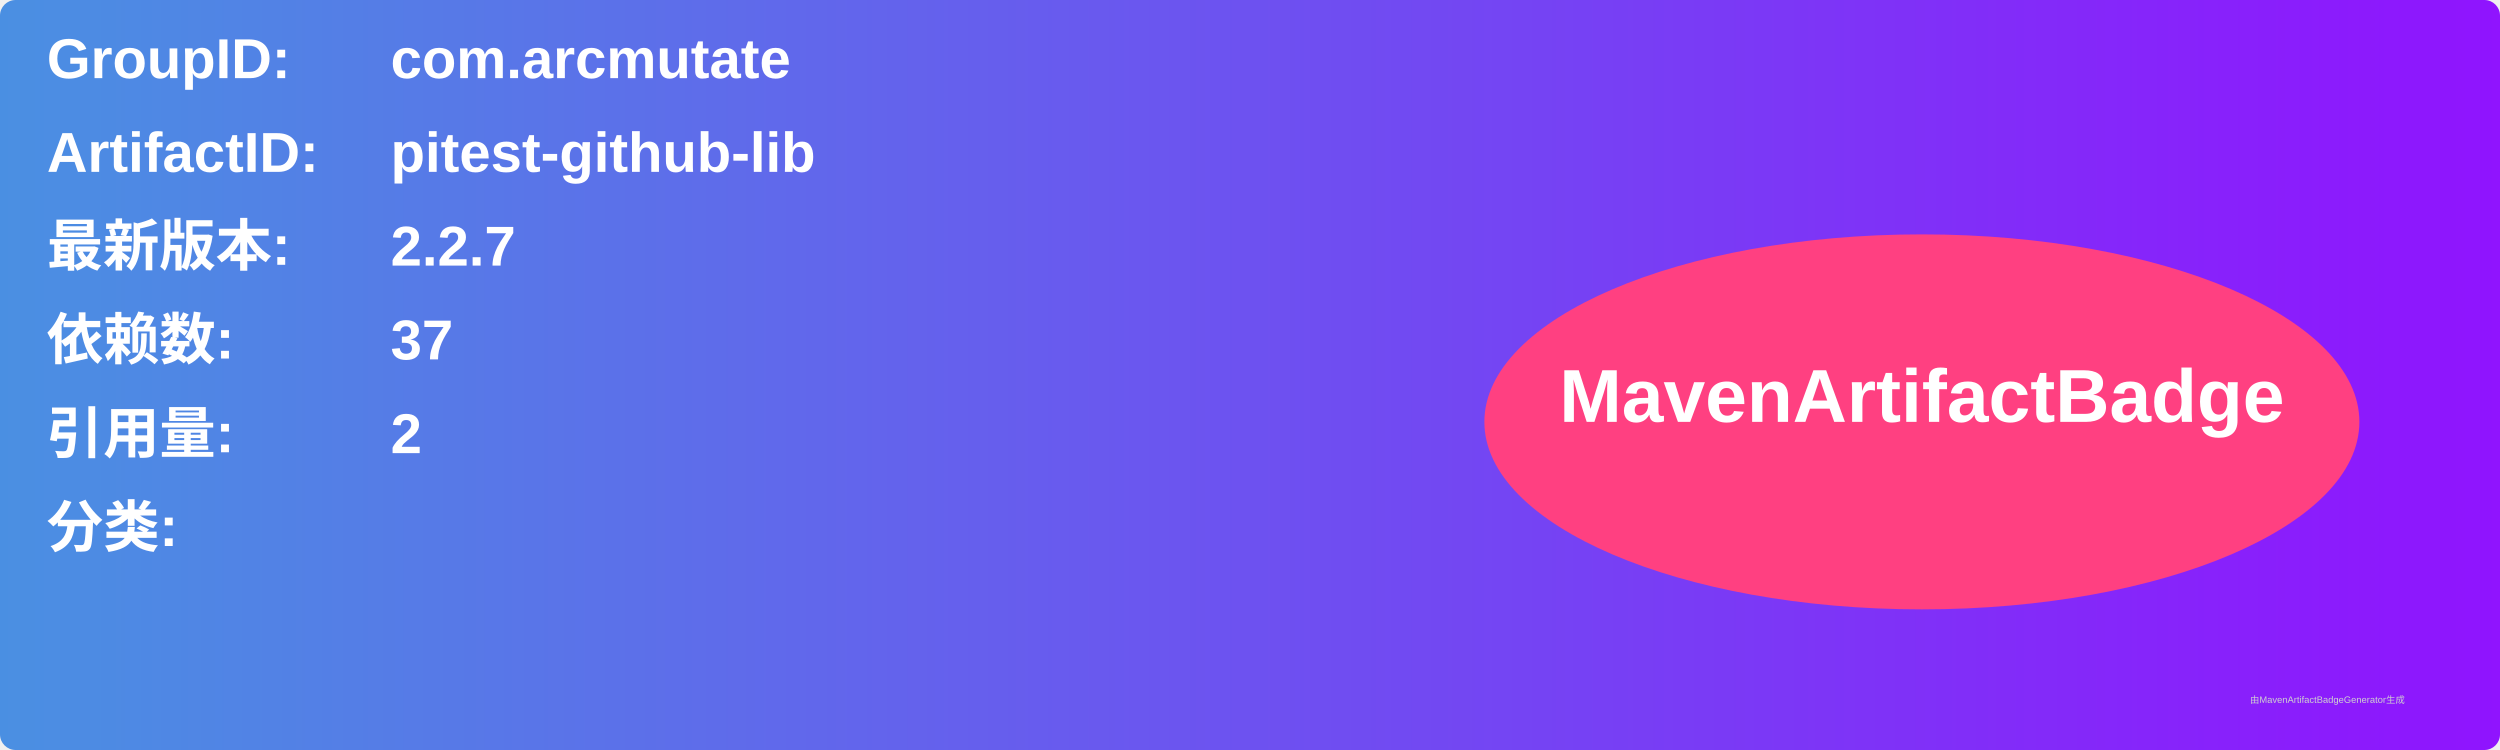
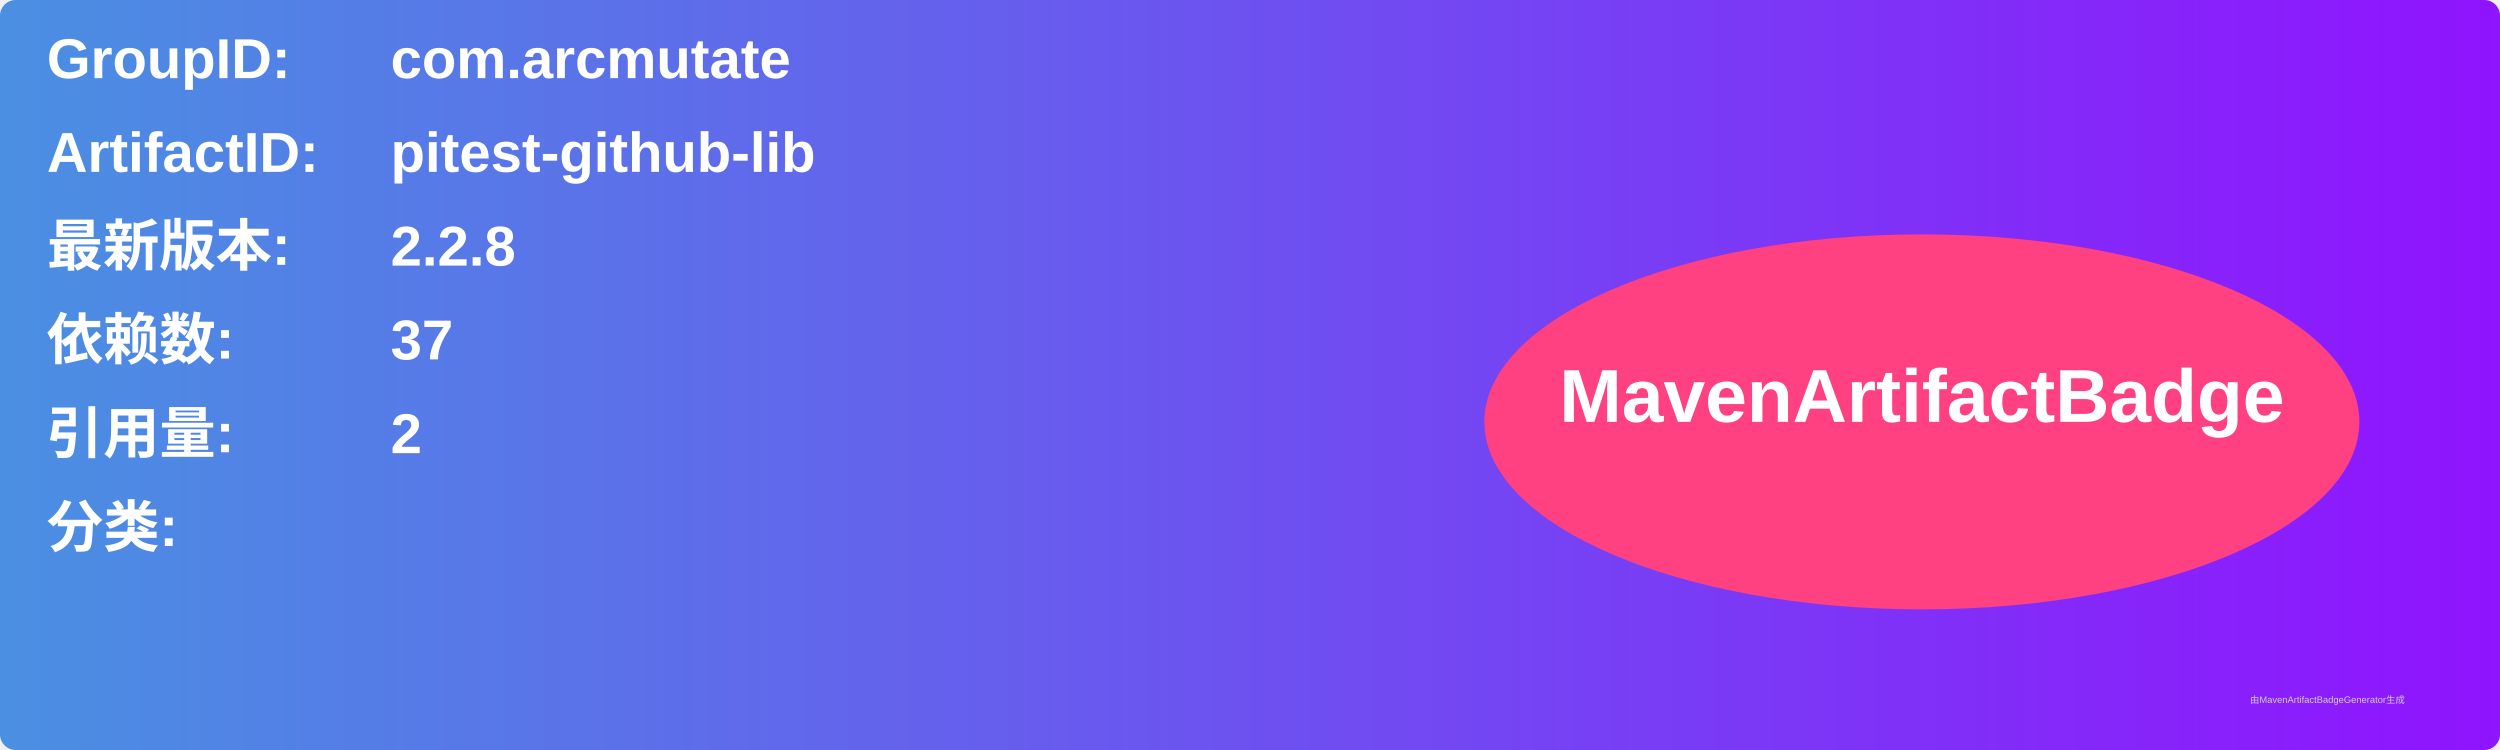
<svg xmlns="http://www.w3.org/2000/svg" width="800" height="240" viewBox="0 0 800 240">
  <linearGradient id="grad" x1="0%" y1="0%" x2="100%" y2="0%">
    <stop offset="0%" stop-color="#4a90e2" />
    <stop offset="100%" stop-color="#9013fe" />
  </linearGradient>
  <rect width="100%" height="100%" rx="5" ry="5" fill="url(#grad)" />
  <g transform="translate(15, 15)">
    <text x="0" y="10" font-family="Arial" font-size="18" fill="white" font-weight="bold" width="260">GroupID:</text>
    <text x="110" y="10" font-family="Arial" font-size="18" fill="white" font-weight="bold" width="460">com.arcmutate</text>
    <text x="0" y="40" font-family="Arial" font-size="18" fill="white" font-weight="bold" width="260">ArtifactID:</text>
    <text x="110" y="40" font-family="Arial" font-size="18" fill="white" font-weight="bold" width="460">pitest-github-lib</text>
    <text x="0" y="70" font-family="Arial" font-size="18" fill="white" font-weight="bold">最新版本:</text>
    <text x="110" y="70" font-family="Arial" font-size="18" fill="white" font-weight="bold">
-       <tspan font-weight="bold">2.2.7</tspan>
+       <tspan font-weight="bold">2.2.8</tspan>
    </text>
    <text x="0" y="100" font-family="Arial" font-size="18" fill="white" font-weight="bold">依赖数: </text>
    <text x="110" y="100" font-family="Arial" font-size="18" fill="white">
      <tspan font-weight="bold">37</tspan>
    </text>
    <text x="0" y="130" font-family="Arial" font-size="18" fill="white" font-weight="bold">引用量: </text>
    <text x="110" y="130" font-family="Arial" font-size="18" fill="white">
      <tspan font-weight="bold">2</tspan>
    </text>
    <text x="0" y="160" font-family="Arial" font-size="18" fill="white" font-weight="bold">分类:</text>
    <text x="10" y="190" font-family="Arial" font-size="10" fill="white">
      <tspan font-weight="bold" />
    </text>
    <ellipse cx="600" cy="120" rx="140" ry="60" fill="#ff4081" />
    <text x="600" y="120" text-anchor="middle" font-family="Arial" font-size="24" fill="white" font-weight="bold">MavenArtifactBadge</text>
  </g>
  <text x="720" y="225" font-family="Arial" font-size="3" fill="#d0d0d0">由MavenArtifactBadgeGenerator生成</text>
</svg>
